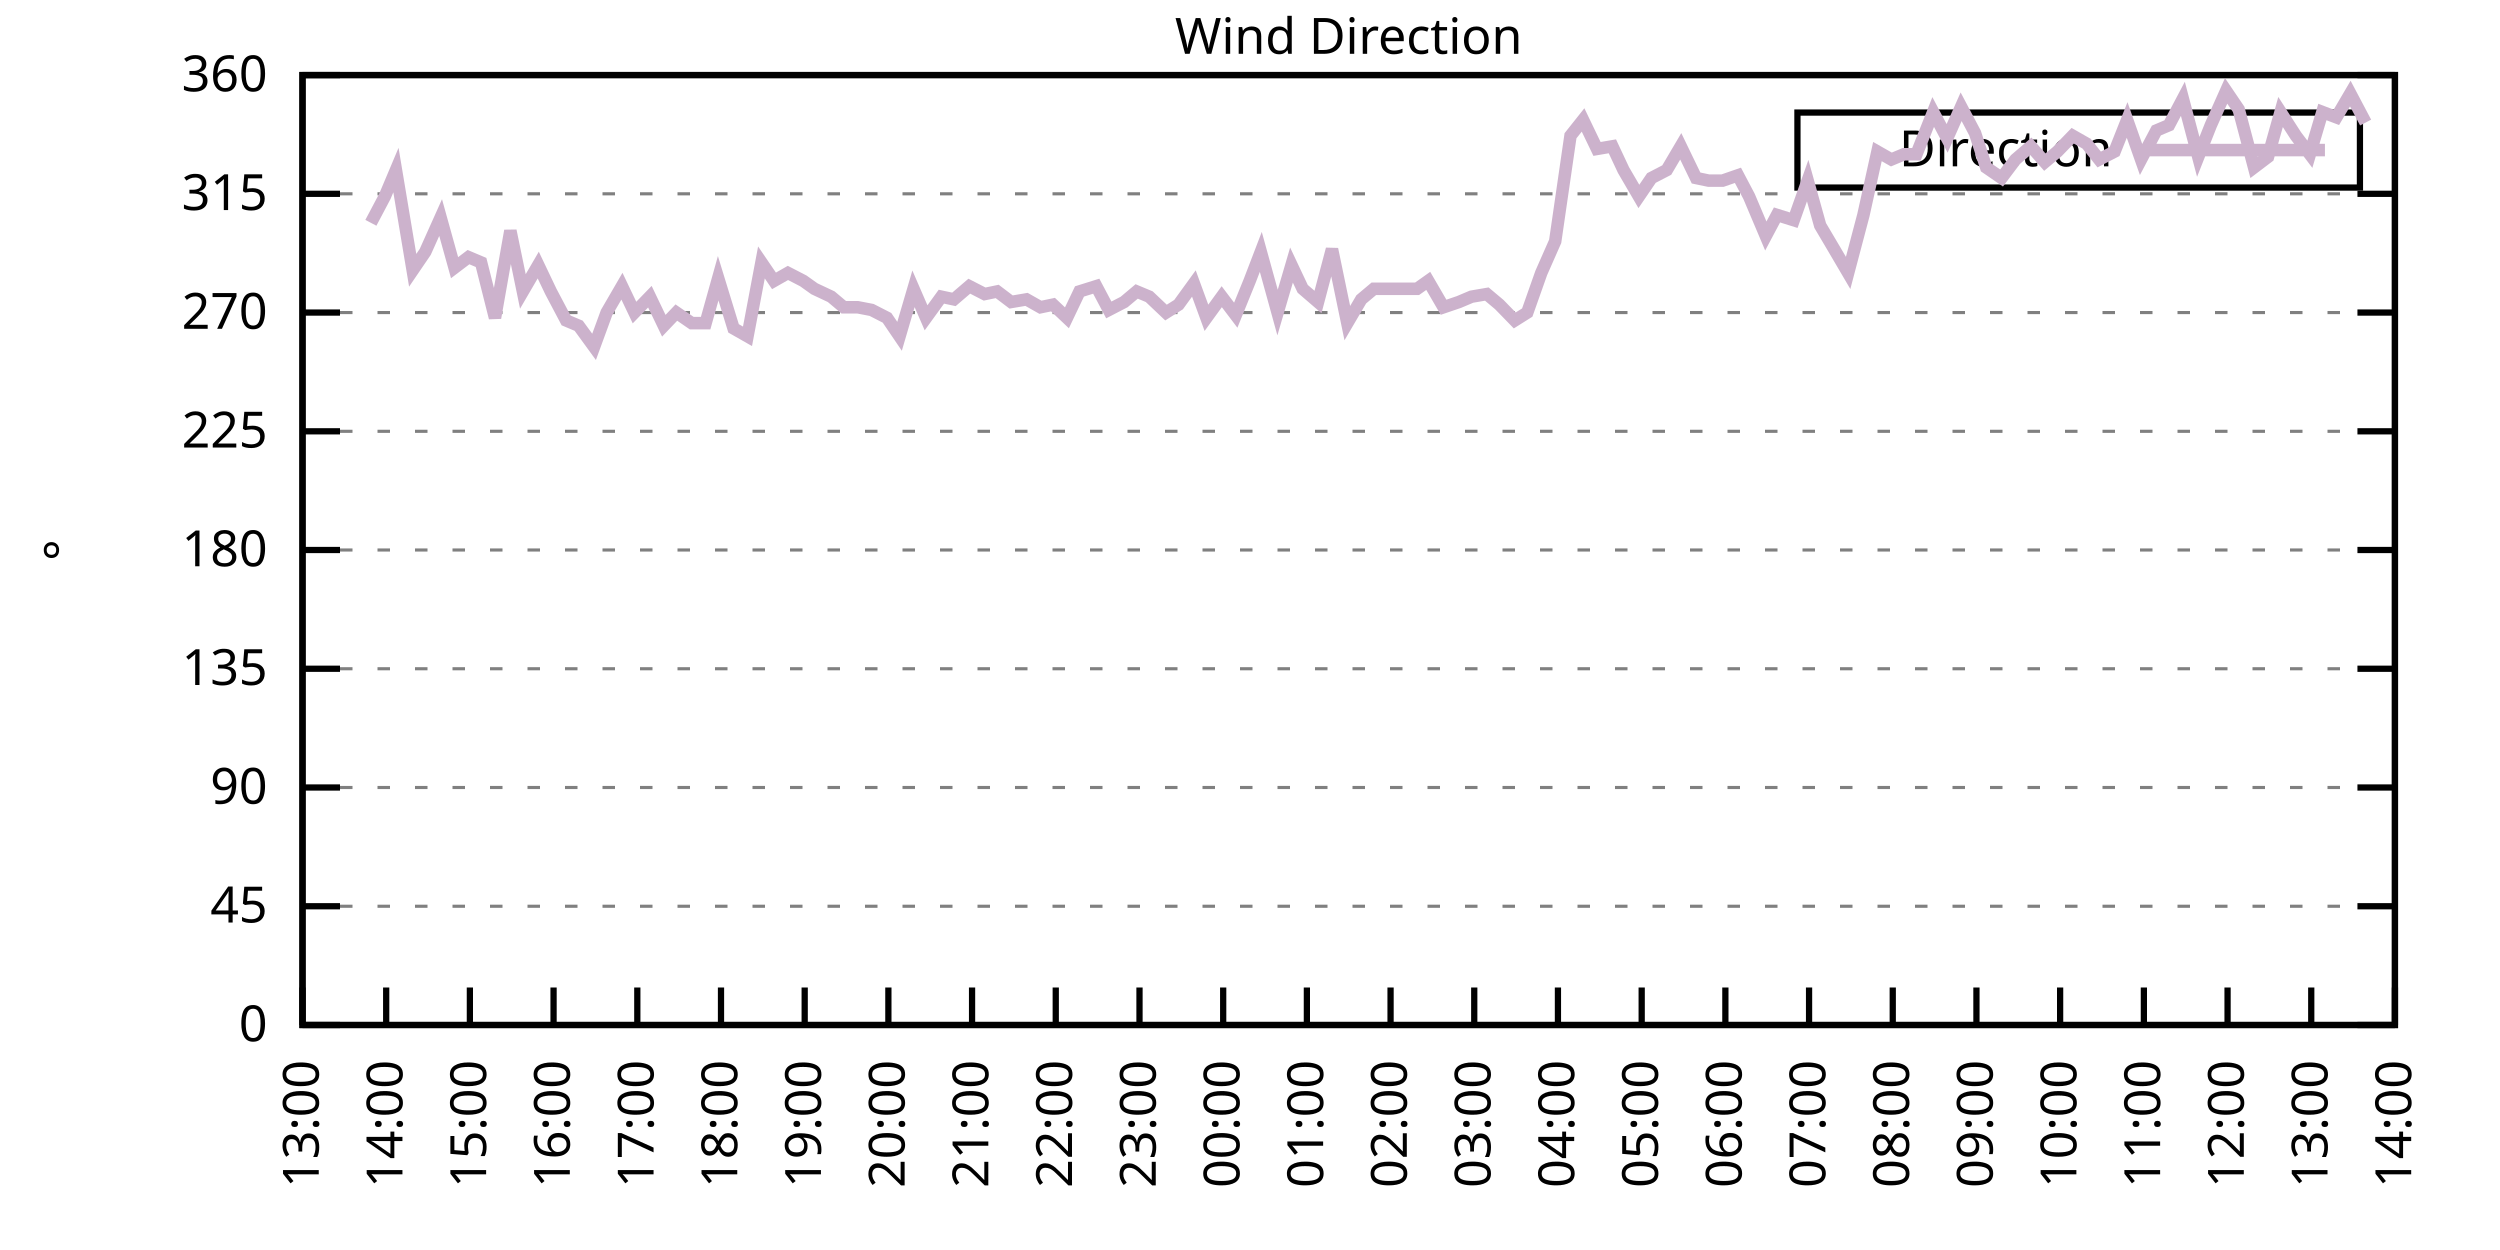
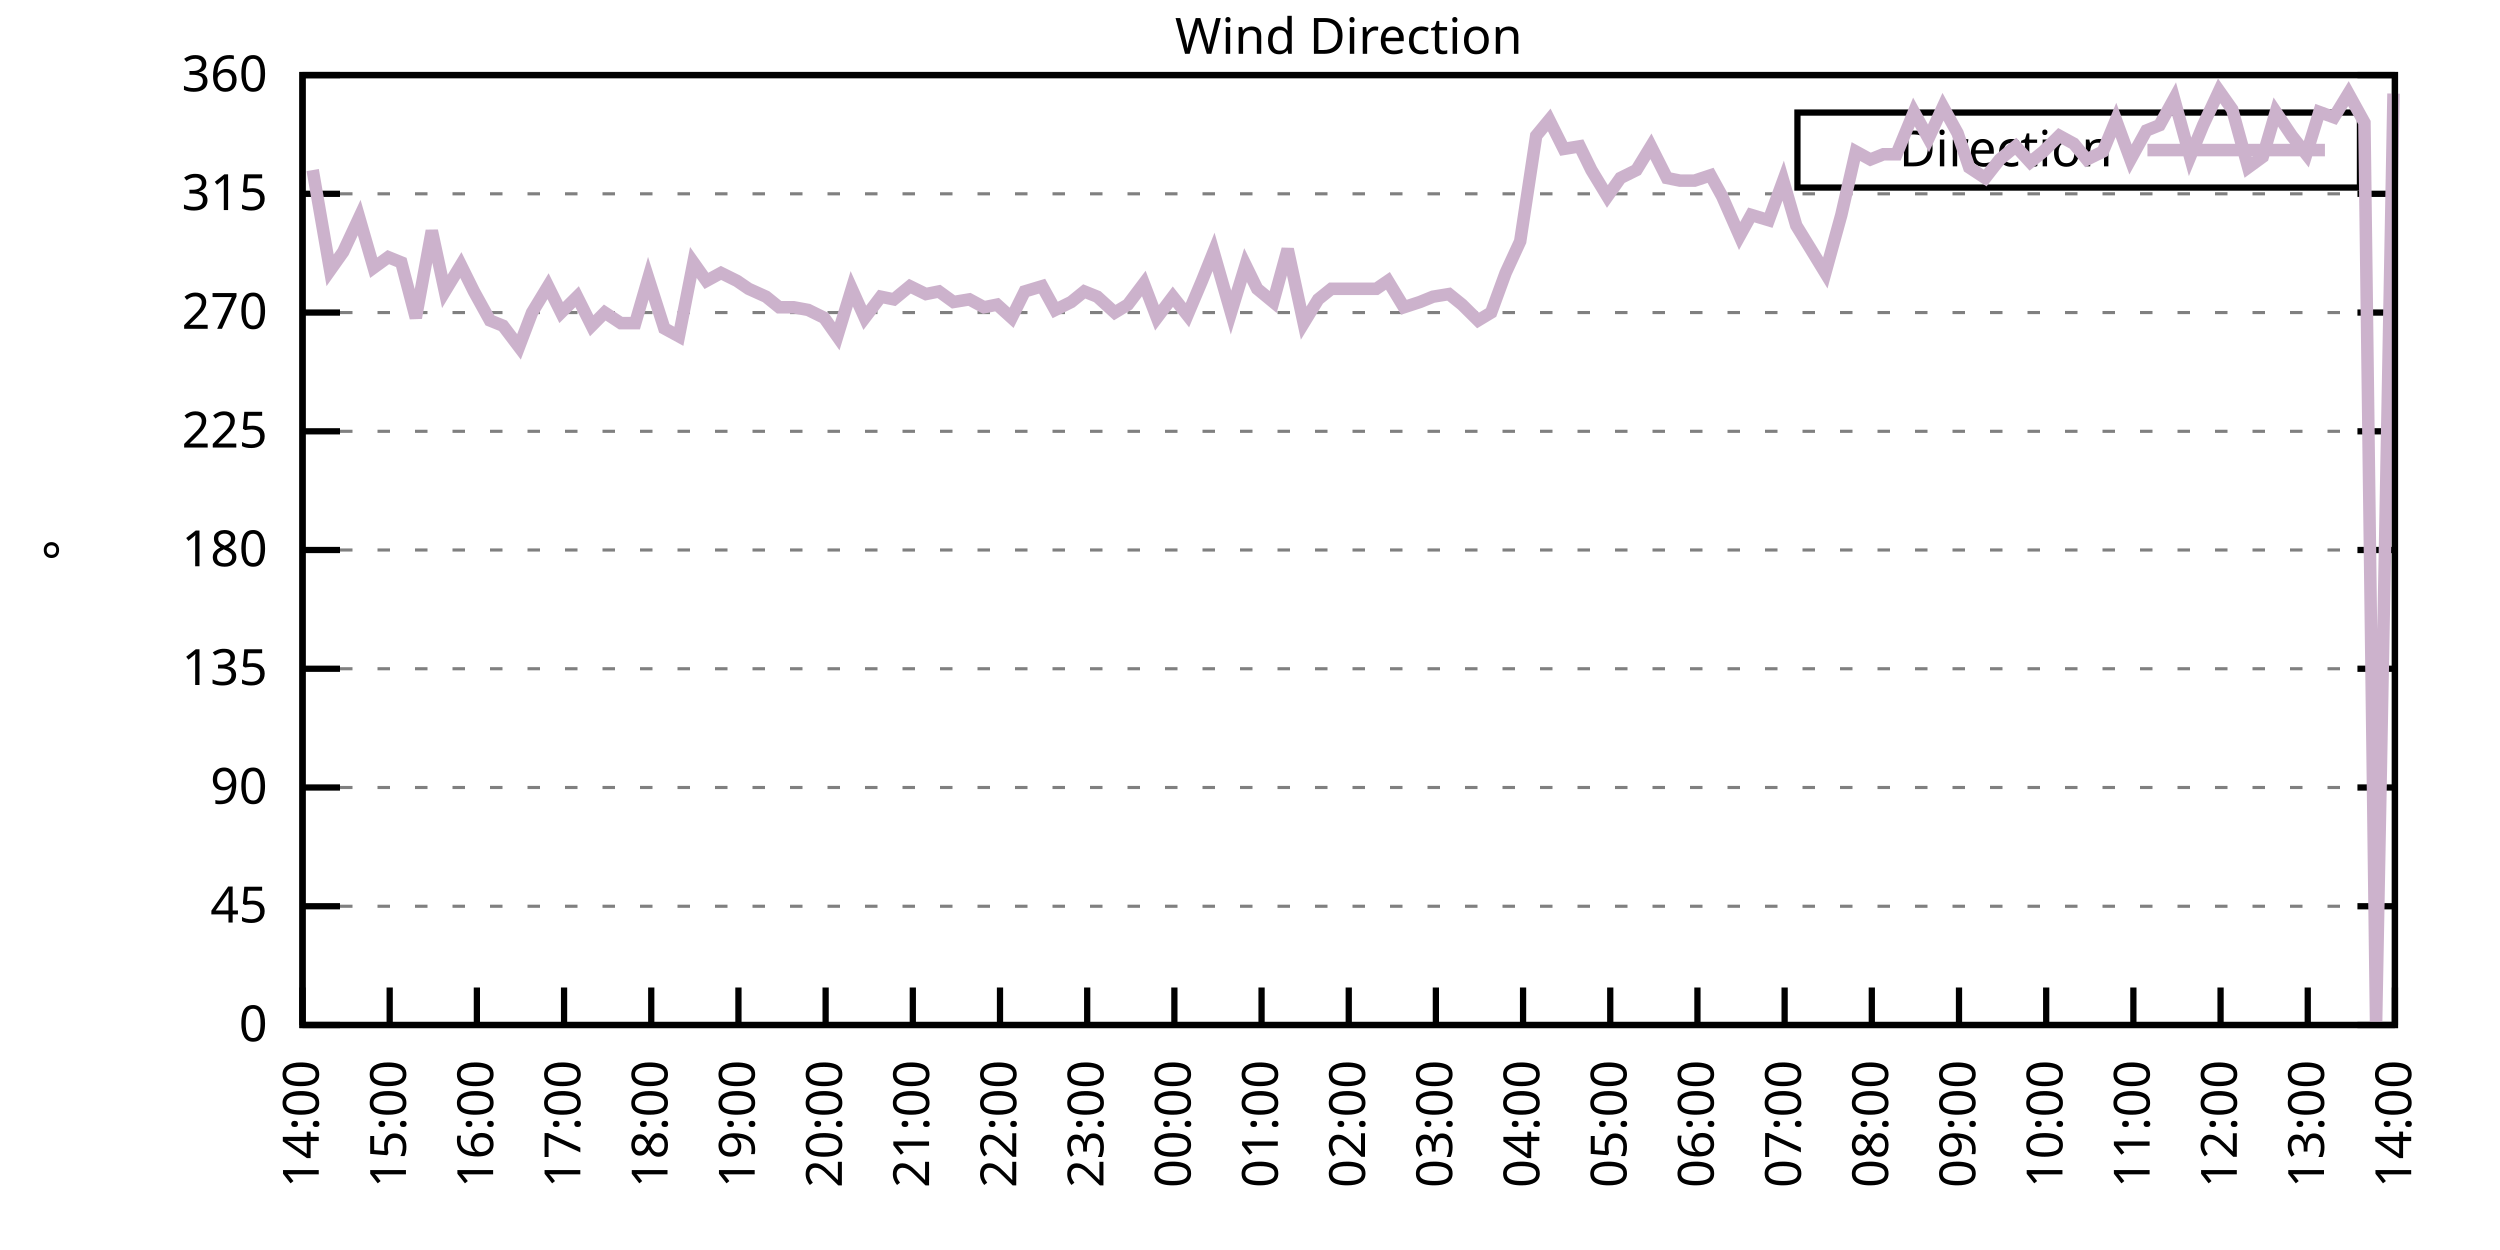
<svg xmlns="http://www.w3.org/2000/svg" xmlns:xlink="http://www.w3.org/1999/xlink" width="400" height="200" viewBox="0 0 400 200">
  <g id="gnuplot_canvas">
    <rect x="0" y="0" width="400" height="200" fill="none" />
    <defs>
      <circle id="gpDot" r="0.5" stroke-width="0.5" stroke="currentColor" />
      <path id="gpPt0" stroke-width="0.333" stroke="currentColor" d="M-1,0 h2 M0,-1 v2" />
      <path id="gpPt1" stroke-width="0.333" stroke="currentColor" d="M-1,-1 L1,1 M1,-1 L-1,1" />
      <path id="gpPt2" stroke-width="0.333" stroke="currentColor" d="M-1,0 L1,0 M0,-1 L0,1 M-1,-1 L1,1 M-1,1 L1,-1" />
      <rect id="gpPt3" stroke-width="0.333" stroke="currentColor" x="-1" y="-1" width="2" height="2" />
      <rect id="gpPt4" stroke-width="0.333" stroke="currentColor" fill="currentColor" x="-1" y="-1" width="2" height="2" />
      <circle id="gpPt5" stroke-width="0.333" stroke="currentColor" cx="0" cy="0" r="1" />
      <use xlink:href="#gpPt5" id="gpPt6" fill="currentColor" stroke="none" />
      <path id="gpPt7" stroke-width="0.333" stroke="currentColor" d="M0,-1.33 L-1.33,0.67 L1.33,0.67 z" />
      <use xlink:href="#gpPt7" id="gpPt8" fill="currentColor" stroke="none" />
      <use xlink:href="#gpPt7" id="gpPt9" stroke="currentColor" transform="rotate(180)" />
      <use xlink:href="#gpPt9" id="gpPt10" fill="currentColor" stroke="none" />
      <use xlink:href="#gpPt3" id="gpPt11" stroke="currentColor" transform="rotate(45)" />
      <use xlink:href="#gpPt11" id="gpPt12" fill="currentColor" stroke="none" />
      <path id="gpPt13" stroke-width="0.333" stroke="currentColor" d="M0,1.330 L1.265,0.411 L0.782,-1.067 L-0.782,-1.076 L-1.265,0.411 z" />
      <use xlink:href="#gpPt13" id="gpPt14" fill="currentColor" stroke="none" />
      <filter id="textbox" filterUnits="objectBoundingBox" x="0" y="0" height="1" width="1">
        <feFlood flood-color="white" flood-opacity="1" result="bgnd" />
        <feComposite in="SourceGraphic" in2="bgnd" operator="atop" />
      </filter>
      <filter id="greybox" filterUnits="objectBoundingBox" x="0" y="0" height="1" width="1">
        <feFlood flood-color="lightgrey" flood-opacity="1" result="grey" />
        <feComposite in="SourceGraphic" in2="grey" operator="atop" />
      </filter>
    </defs>
    <g fill="none" color="white" stroke="currentColor" stroke-width="1.00" stroke-linecap="butt" stroke-linejoin="miter">
</g>
    <g fill="none" color="black" stroke="currentColor" stroke-width="1.00" stroke-linecap="butt" stroke-linejoin="miter">
      <g stroke="none" shape-rendering="crispEdges">
        <polygon fill="rgb(255, 255, 255)" points="48.40,164.00 383.18,164.00 383.18,12.02 48.40,12.02 " />
      </g>
    </g>
    <g fill="none" color="black" stroke="currentColor" stroke-width="1.00" stroke-linecap="butt" stroke-linejoin="miter">
</g>
    <g fill="none" color="black" stroke="black" stroke-width="0.50" stroke-linecap="butt" stroke-linejoin="miter">
</g>
    <g fill="none" color="gray" stroke="currentColor" stroke-width="0.50" stroke-linecap="butt" stroke-linejoin="miter">
      <path stroke="gray" stroke-dasharray="2,4" class="gridline" d="M48.40,164.00 L383.19,164.00  " />
    </g>
    <g fill="none" color="gray" stroke="gray" stroke-width="1.00" stroke-linecap="butt" stroke-linejoin="miter">
</g>
    <g fill="none" color="black" stroke="currentColor" stroke-width="1.00" stroke-linecap="butt" stroke-linejoin="miter">
      <path stroke="black" d="M48.40,164.00 L54.40,164.00 M383.19,164.00 L377.19,164.00  " />
      <g transform="translate(42.80,166.60)" stroke="none" fill="black" font-family="Sans" font-size="8.00" text-anchor="end">
        <text>
          <tspan font-family="Sans"> 0</tspan>
        </text>
      </g>
    </g>
    <g fill="none" color="black" stroke="currentColor" stroke-width="1.00" stroke-linecap="butt" stroke-linejoin="miter">
</g>
    <g fill="none" color="black" stroke="black" stroke-width="0.50" stroke-linecap="butt" stroke-linejoin="miter">
</g>
    <g fill="none" color="gray" stroke="currentColor" stroke-width="0.50" stroke-linecap="butt" stroke-linejoin="miter">
      <path stroke="gray" stroke-dasharray="2,4" class="gridline" d="M48.40,145.00 L383.19,145.00  " />
    </g>
    <g fill="none" color="gray" stroke="gray" stroke-width="1.00" stroke-linecap="butt" stroke-linejoin="miter">
</g>
    <g fill="none" color="black" stroke="currentColor" stroke-width="1.00" stroke-linecap="butt" stroke-linejoin="miter">
      <path stroke="black" d="M48.40,145.00 L54.40,145.00 M383.19,145.00 L377.19,145.00  " />
      <g transform="translate(42.80,147.60)" stroke="none" fill="black" font-family="Sans" font-size="8.00" text-anchor="end">
        <text>
          <tspan font-family="Sans"> 45</tspan>
        </text>
      </g>
    </g>
    <g fill="none" color="black" stroke="currentColor" stroke-width="1.00" stroke-linecap="butt" stroke-linejoin="miter">
</g>
    <g fill="none" color="black" stroke="black" stroke-width="0.50" stroke-linecap="butt" stroke-linejoin="miter">
</g>
    <g fill="none" color="gray" stroke="currentColor" stroke-width="0.50" stroke-linecap="butt" stroke-linejoin="miter">
      <path stroke="gray" stroke-dasharray="2,4" class="gridline" d="M48.40,126.00 L383.19,126.00  " />
    </g>
    <g fill="none" color="gray" stroke="gray" stroke-width="1.00" stroke-linecap="butt" stroke-linejoin="miter">
</g>
    <g fill="none" color="black" stroke="currentColor" stroke-width="1.00" stroke-linecap="butt" stroke-linejoin="miter">
      <path stroke="black" d="M48.40,126.00 L54.40,126.00 M383.19,126.00 L377.19,126.00  " />
      <g transform="translate(42.80,128.60)" stroke="none" fill="black" font-family="Sans" font-size="8.00" text-anchor="end">
        <text>
          <tspan font-family="Sans"> 90</tspan>
        </text>
      </g>
    </g>
    <g fill="none" color="black" stroke="currentColor" stroke-width="1.00" stroke-linecap="butt" stroke-linejoin="miter">
</g>
    <g fill="none" color="black" stroke="black" stroke-width="0.50" stroke-linecap="butt" stroke-linejoin="miter">
</g>
    <g fill="none" color="gray" stroke="currentColor" stroke-width="0.50" stroke-linecap="butt" stroke-linejoin="miter">
      <path stroke="gray" stroke-dasharray="2,4" class="gridline" d="M48.40,107.00 L383.19,107.00  " />
    </g>
    <g fill="none" color="gray" stroke="gray" stroke-width="1.00" stroke-linecap="butt" stroke-linejoin="miter">
</g>
    <g fill="none" color="black" stroke="currentColor" stroke-width="1.00" stroke-linecap="butt" stroke-linejoin="miter">
      <path stroke="black" d="M48.40,107.00 L54.40,107.00 M383.19,107.00 L377.19,107.00  " />
      <g transform="translate(42.80,109.60)" stroke="none" fill="black" font-family="Sans" font-size="8.00" text-anchor="end">
        <text>
          <tspan font-family="Sans"> 135</tspan>
        </text>
      </g>
    </g>
    <g fill="none" color="black" stroke="currentColor" stroke-width="1.00" stroke-linecap="butt" stroke-linejoin="miter">
</g>
    <g fill="none" color="black" stroke="black" stroke-width="0.50" stroke-linecap="butt" stroke-linejoin="miter">
</g>
    <g fill="none" color="gray" stroke="currentColor" stroke-width="0.50" stroke-linecap="butt" stroke-linejoin="miter">
      <path stroke="gray" stroke-dasharray="2,4" class="gridline" d="M48.40,88.00 L383.19,88.00  " />
    </g>
    <g fill="none" color="gray" stroke="gray" stroke-width="1.00" stroke-linecap="butt" stroke-linejoin="miter">
</g>
    <g fill="none" color="black" stroke="currentColor" stroke-width="1.00" stroke-linecap="butt" stroke-linejoin="miter">
      <path stroke="black" d="M48.40,88.00 L54.40,88.00 M383.19,88.00 L377.19,88.00  " />
      <g transform="translate(42.80,90.60)" stroke="none" fill="black" font-family="Sans" font-size="8.00" text-anchor="end">
        <text>
          <tspan font-family="Sans"> 180</tspan>
        </text>
      </g>
    </g>
    <g fill="none" color="black" stroke="currentColor" stroke-width="1.00" stroke-linecap="butt" stroke-linejoin="miter">
</g>
    <g fill="none" color="black" stroke="black" stroke-width="0.50" stroke-linecap="butt" stroke-linejoin="miter">
</g>
    <g fill="none" color="gray" stroke="currentColor" stroke-width="0.50" stroke-linecap="butt" stroke-linejoin="miter">
      <path stroke="gray" stroke-dasharray="2,4" class="gridline" d="M48.40,69.01 L383.19,69.01  " />
    </g>
    <g fill="none" color="gray" stroke="gray" stroke-width="1.00" stroke-linecap="butt" stroke-linejoin="miter">
</g>
    <g fill="none" color="black" stroke="currentColor" stroke-width="1.00" stroke-linecap="butt" stroke-linejoin="miter">
      <path stroke="black" d="M48.40,69.01 L54.40,69.01 M383.19,69.01 L377.19,69.01  " />
      <g transform="translate(42.80,71.61)" stroke="none" fill="black" font-family="Sans" font-size="8.00" text-anchor="end">
        <text>
          <tspan font-family="Sans"> 225</tspan>
        </text>
      </g>
    </g>
    <g fill="none" color="black" stroke="currentColor" stroke-width="1.00" stroke-linecap="butt" stroke-linejoin="miter">
</g>
    <g fill="none" color="black" stroke="black" stroke-width="0.50" stroke-linecap="butt" stroke-linejoin="miter">
</g>
    <g fill="none" color="gray" stroke="currentColor" stroke-width="0.50" stroke-linecap="butt" stroke-linejoin="miter">
      <path stroke="gray" stroke-dasharray="2,4" class="gridline" d="M48.40,50.01 L383.19,50.01  " />
    </g>
    <g fill="none" color="gray" stroke="gray" stroke-width="1.00" stroke-linecap="butt" stroke-linejoin="miter">
</g>
    <g fill="none" color="black" stroke="currentColor" stroke-width="1.00" stroke-linecap="butt" stroke-linejoin="miter">
      <path stroke="black" d="M48.40,50.01 L54.40,50.01 M383.19,50.01 L377.19,50.01  " />
      <g transform="translate(42.80,52.61)" stroke="none" fill="black" font-family="Sans" font-size="8.00" text-anchor="end">
        <text>
          <tspan font-family="Sans"> 270</tspan>
        </text>
      </g>
    </g>
    <g fill="none" color="black" stroke="currentColor" stroke-width="1.00" stroke-linecap="butt" stroke-linejoin="miter">
</g>
    <g fill="none" color="black" stroke="black" stroke-width="0.50" stroke-linecap="butt" stroke-linejoin="miter">
</g>
    <g fill="none" color="gray" stroke="currentColor" stroke-width="0.50" stroke-linecap="butt" stroke-linejoin="miter">
      <path stroke="gray" stroke-dasharray="2,4" class="gridline" d="M48.40,31.01 L383.19,31.01  " />
    </g>
    <g fill="none" color="gray" stroke="gray" stroke-width="1.00" stroke-linecap="butt" stroke-linejoin="miter">
</g>
    <g fill="none" color="black" stroke="currentColor" stroke-width="1.00" stroke-linecap="butt" stroke-linejoin="miter">
      <path stroke="black" d="M48.40,31.01 L54.40,31.01 M383.19,31.01 L377.19,31.01  " />
      <g transform="translate(42.80,33.61)" stroke="none" fill="black" font-family="Sans" font-size="8.00" text-anchor="end">
        <text>
          <tspan font-family="Sans"> 315</tspan>
        </text>
      </g>
    </g>
    <g fill="none" color="black" stroke="currentColor" stroke-width="1.00" stroke-linecap="butt" stroke-linejoin="miter">
</g>
    <g fill="none" color="black" stroke="black" stroke-width="0.50" stroke-linecap="butt" stroke-linejoin="miter">
</g>
    <g fill="none" color="gray" stroke="currentColor" stroke-width="0.50" stroke-linecap="butt" stroke-linejoin="miter">
      <path stroke="gray" stroke-dasharray="2,4" class="gridline" d="M48.40,12.01 L383.19,12.01  " />
    </g>
    <g fill="none" color="gray" stroke="gray" stroke-width="1.00" stroke-linecap="butt" stroke-linejoin="miter">
</g>
    <g fill="none" color="black" stroke="currentColor" stroke-width="1.00" stroke-linecap="butt" stroke-linejoin="miter">
      <path stroke="black" d="M48.40,12.01 L54.40,12.01 M383.19,12.01 L377.19,12.01  " />
      <g transform="translate(42.80,14.61)" stroke="none" fill="black" font-family="Sans" font-size="8.00" text-anchor="end">
        <text>
          <tspan font-family="Sans"> 360</tspan>
        </text>
      </g>
    </g>
    <g fill="none" color="black" stroke="currentColor" stroke-width="1.00" stroke-linecap="butt" stroke-linejoin="miter">
      <path stroke="black" d="M48.40,164.00 L48.40,158.00  " />
      <g transform="translate(51.00,169.60) rotate(270.00)" stroke="none" fill="black" font-family="Sans" font-size="8.00" text-anchor="end">
        <text>
-           <tspan font-family="Sans">13:00</tspan>
-         </text>
-       </g>
-     </g>
-     <g fill="none" color="black" stroke="currentColor" stroke-width="1.00" stroke-linecap="butt" stroke-linejoin="miter">
-       <path stroke="black" d="M61.79,164.00 L61.79,158.00  " />
-       <g transform="translate(64.39,169.60) rotate(270.00)" stroke="none" fill="black" font-family="Sans" font-size="8.00" text-anchor="end">
-         <text>
          <tspan font-family="Sans">14:00</tspan>
        </text>
      </g>
    </g>
    <g fill="none" color="black" stroke="currentColor" stroke-width="1.00" stroke-linecap="butt" stroke-linejoin="miter">
-       <path stroke="black" d="M75.18,164.00 L75.18,158.00  " />
-       <g transform="translate(77.78,169.60) rotate(270.00)" stroke="none" fill="black" font-family="Sans" font-size="8.00" text-anchor="end">
+       <path stroke="black" d="M62.35,164.00 L62.35,158.00  " />
+       <g transform="translate(64.95,169.60) rotate(270.00)" stroke="none" fill="black" font-family="Sans" font-size="8.00" text-anchor="end">
        <text>
          <tspan font-family="Sans">15:00</tspan>
        </text>
      </g>
    </g>
    <g fill="none" color="black" stroke="currentColor" stroke-width="1.00" stroke-linecap="butt" stroke-linejoin="miter">
-       <path stroke="black" d="M88.57,164.00 L88.57,158.00  " />
-       <g transform="translate(91.17,169.60) rotate(270.00)" stroke="none" fill="black" font-family="Sans" font-size="8.00" text-anchor="end">
+       <path stroke="black" d="M76.30,164.00 L76.30,158.00  " />
+       <g transform="translate(78.90,169.60) rotate(270.00)" stroke="none" fill="black" font-family="Sans" font-size="8.00" text-anchor="end">
        <text>
          <tspan font-family="Sans">16:00</tspan>
        </text>
      </g>
    </g>
    <g fill="none" color="black" stroke="currentColor" stroke-width="1.00" stroke-linecap="butt" stroke-linejoin="miter">
-       <path stroke="black" d="M101.97,164.00 L101.97,158.00  " />
-       <g transform="translate(104.57,169.60) rotate(270.00)" stroke="none" fill="black" font-family="Sans" font-size="8.00" text-anchor="end">
+       <path stroke="black" d="M90.25,164.00 L90.25,158.00  " />
+       <g transform="translate(92.85,169.60) rotate(270.00)" stroke="none" fill="black" font-family="Sans" font-size="8.00" text-anchor="end">
        <text>
          <tspan font-family="Sans">17:00</tspan>
        </text>
      </g>
    </g>
    <g fill="none" color="black" stroke="currentColor" stroke-width="1.00" stroke-linecap="butt" stroke-linejoin="miter">
-       <path stroke="black" d="M115.36,164.00 L115.36,158.00  " />
-       <g transform="translate(117.96,169.60) rotate(270.00)" stroke="none" fill="black" font-family="Sans" font-size="8.00" text-anchor="end">
+       <path stroke="black" d="M104.20,164.00 L104.20,158.00  " />
+       <g transform="translate(106.80,169.60) rotate(270.00)" stroke="none" fill="black" font-family="Sans" font-size="8.00" text-anchor="end">
        <text>
          <tspan font-family="Sans">18:00</tspan>
        </text>
      </g>
    </g>
    <g fill="none" color="black" stroke="currentColor" stroke-width="1.00" stroke-linecap="butt" stroke-linejoin="miter">
-       <path stroke="black" d="M128.75,164.00 L128.75,158.00  " />
-       <g transform="translate(131.35,169.60) rotate(270.00)" stroke="none" fill="black" font-family="Sans" font-size="8.00" text-anchor="end">
+       <path stroke="black" d="M118.15,164.00 L118.15,158.00  " />
+       <g transform="translate(120.75,169.60) rotate(270.00)" stroke="none" fill="black" font-family="Sans" font-size="8.00" text-anchor="end">
        <text>
          <tspan font-family="Sans">19:00</tspan>
        </text>
      </g>
    </g>
    <g fill="none" color="black" stroke="currentColor" stroke-width="1.00" stroke-linecap="butt" stroke-linejoin="miter">
-       <path stroke="black" d="M142.14,164.00 L142.14,158.00  " />
-       <g transform="translate(144.74,169.60) rotate(270.00)" stroke="none" fill="black" font-family="Sans" font-size="8.00" text-anchor="end">
+       <path stroke="black" d="M132.10,164.00 L132.10,158.00  " />
+       <g transform="translate(134.70,169.60) rotate(270.00)" stroke="none" fill="black" font-family="Sans" font-size="8.00" text-anchor="end">
        <text>
          <tspan font-family="Sans">20:00</tspan>
        </text>
      </g>
    </g>
    <g fill="none" color="black" stroke="currentColor" stroke-width="1.00" stroke-linecap="butt" stroke-linejoin="miter">
-       <path stroke="black" d="M155.53,164.00 L155.53,158.00  " />
-       <g transform="translate(158.13,169.60) rotate(270.00)" stroke="none" fill="black" font-family="Sans" font-size="8.00" text-anchor="end">
+       <path stroke="black" d="M146.05,164.00 L146.05,158.00  " />
+       <g transform="translate(148.65,169.60) rotate(270.00)" stroke="none" fill="black" font-family="Sans" font-size="8.00" text-anchor="end">
        <text>
          <tspan font-family="Sans">21:00</tspan>
        </text>
      </g>
    </g>
    <g fill="none" color="black" stroke="currentColor" stroke-width="1.00" stroke-linecap="butt" stroke-linejoin="miter">
-       <path stroke="black" d="M168.92,164.00 L168.92,158.00  " />
-       <g transform="translate(171.52,169.60) rotate(270.00)" stroke="none" fill="black" font-family="Sans" font-size="8.00" text-anchor="end">
+       <path stroke="black" d="M160.00,164.00 L160.00,158.00  " />
+       <g transform="translate(162.60,169.60) rotate(270.00)" stroke="none" fill="black" font-family="Sans" font-size="8.00" text-anchor="end">
        <text>
          <tspan font-family="Sans">22:00</tspan>
        </text>
      </g>
    </g>
    <g fill="none" color="black" stroke="currentColor" stroke-width="1.00" stroke-linecap="butt" stroke-linejoin="miter">
-       <path stroke="black" d="M182.32,164.00 L182.32,158.00  " />
-       <g transform="translate(184.92,169.60) rotate(270.00)" stroke="none" fill="black" font-family="Sans" font-size="8.00" text-anchor="end">
+       <path stroke="black" d="M173.95,164.00 L173.95,158.00  " />
+       <g transform="translate(176.55,169.60) rotate(270.00)" stroke="none" fill="black" font-family="Sans" font-size="8.00" text-anchor="end">
        <text>
          <tspan font-family="Sans">23:00</tspan>
        </text>
      </g>
    </g>
    <g fill="none" color="black" stroke="currentColor" stroke-width="1.00" stroke-linecap="butt" stroke-linejoin="miter">
-       <path stroke="black" d="M195.71,164.00 L195.71,158.00  " />
-       <g transform="translate(198.31,169.60) rotate(270.00)" stroke="none" fill="black" font-family="Sans" font-size="8.00" text-anchor="end">
+       <path stroke="black" d="M187.90,164.00 L187.90,158.00  " />
+       <g transform="translate(190.50,169.60) rotate(270.00)" stroke="none" fill="black" font-family="Sans" font-size="8.00" text-anchor="end">
        <text>
          <tspan font-family="Sans">00:00</tspan>
        </text>
      </g>
    </g>
    <g fill="none" color="black" stroke="currentColor" stroke-width="1.00" stroke-linecap="butt" stroke-linejoin="miter">
-       <path stroke="black" d="M209.10,164.00 L209.10,158.00  " />
-       <g transform="translate(211.70,169.60) rotate(270.00)" stroke="none" fill="black" font-family="Sans" font-size="8.00" text-anchor="end">
+       <path stroke="black" d="M201.85,164.00 L201.85,158.00  " />
+       <g transform="translate(204.45,169.60) rotate(270.00)" stroke="none" fill="black" font-family="Sans" font-size="8.00" text-anchor="end">
        <text>
          <tspan font-family="Sans">01:00</tspan>
        </text>
      </g>
    </g>
    <g fill="none" color="black" stroke="currentColor" stroke-width="1.00" stroke-linecap="butt" stroke-linejoin="miter">
-       <path stroke="black" d="M222.49,164.00 L222.49,158.00  " />
-       <g transform="translate(225.09,169.60) rotate(270.00)" stroke="none" fill="black" font-family="Sans" font-size="8.00" text-anchor="end">
+       <path stroke="black" d="M215.80,164.00 L215.80,158.00  " />
+       <g transform="translate(218.40,169.60) rotate(270.00)" stroke="none" fill="black" font-family="Sans" font-size="8.00" text-anchor="end">
        <text>
          <tspan font-family="Sans">02:00</tspan>
        </text>
      </g>
    </g>
    <g fill="none" color="black" stroke="currentColor" stroke-width="1.00" stroke-linecap="butt" stroke-linejoin="miter">
-       <path stroke="black" d="M235.88,164.00 L235.88,158.00  " />
-       <g transform="translate(238.48,169.60) rotate(270.00)" stroke="none" fill="black" font-family="Sans" font-size="8.00" text-anchor="end">
+       <path stroke="black" d="M229.74,164.00 L229.74,158.00  " />
+       <g transform="translate(232.34,169.60) rotate(270.00)" stroke="none" fill="black" font-family="Sans" font-size="8.00" text-anchor="end">
        <text>
          <tspan font-family="Sans">03:00</tspan>
        </text>
      </g>
    </g>
    <g fill="none" color="black" stroke="currentColor" stroke-width="1.00" stroke-linecap="butt" stroke-linejoin="miter">
-       <path stroke="black" d="M249.27,164.00 L249.27,158.00  " />
-       <g transform="translate(251.87,169.60) rotate(270.00)" stroke="none" fill="black" font-family="Sans" font-size="8.00" text-anchor="end">
+       <path stroke="black" d="M243.69,164.00 L243.69,158.00  " />
+       <g transform="translate(246.29,169.60) rotate(270.00)" stroke="none" fill="black" font-family="Sans" font-size="8.00" text-anchor="end">
        <text>
          <tspan font-family="Sans">04:00</tspan>
        </text>
      </g>
    </g>
    <g fill="none" color="black" stroke="currentColor" stroke-width="1.00" stroke-linecap="butt" stroke-linejoin="miter">
-       <path stroke="black" d="M262.67,164.00 L262.67,158.00  " />
-       <g transform="translate(265.27,169.60) rotate(270.00)" stroke="none" fill="black" font-family="Sans" font-size="8.00" text-anchor="end">
+       <path stroke="black" d="M257.64,164.00 L257.64,158.00  " />
+       <g transform="translate(260.24,169.60) rotate(270.00)" stroke="none" fill="black" font-family="Sans" font-size="8.00" text-anchor="end">
        <text>
          <tspan font-family="Sans">05:00</tspan>
        </text>
      </g>
    </g>
    <g fill="none" color="black" stroke="currentColor" stroke-width="1.00" stroke-linecap="butt" stroke-linejoin="miter">
-       <path stroke="black" d="M276.06,164.00 L276.06,158.00  " />
-       <g transform="translate(278.66,169.60) rotate(270.00)" stroke="none" fill="black" font-family="Sans" font-size="8.00" text-anchor="end">
+       <path stroke="black" d="M271.59,164.00 L271.59,158.00  " />
+       <g transform="translate(274.19,169.60) rotate(270.00)" stroke="none" fill="black" font-family="Sans" font-size="8.00" text-anchor="end">
        <text>
          <tspan font-family="Sans">06:00</tspan>
        </text>
      </g>
    </g>
    <g fill="none" color="black" stroke="currentColor" stroke-width="1.00" stroke-linecap="butt" stroke-linejoin="miter">
-       <path stroke="black" d="M289.45,164.00 L289.45,158.00  " />
-       <g transform="translate(292.05,169.60) rotate(270.00)" stroke="none" fill="black" font-family="Sans" font-size="8.00" text-anchor="end">
+       <path stroke="black" d="M285.54,164.00 L285.54,158.00  " />
+       <g transform="translate(288.14,169.60) rotate(270.00)" stroke="none" fill="black" font-family="Sans" font-size="8.00" text-anchor="end">
        <text>
          <tspan font-family="Sans">07:00</tspan>
        </text>
      </g>
    </g>
    <g fill="none" color="black" stroke="currentColor" stroke-width="1.00" stroke-linecap="butt" stroke-linejoin="miter">
-       <path stroke="black" d="M302.84,164.00 L302.84,158.00  " />
-       <g transform="translate(305.44,169.60) rotate(270.00)" stroke="none" fill="black" font-family="Sans" font-size="8.00" text-anchor="end">
+       <path stroke="black" d="M299.49,164.00 L299.49,158.00  " />
+       <g transform="translate(302.09,169.60) rotate(270.00)" stroke="none" fill="black" font-family="Sans" font-size="8.00" text-anchor="end">
        <text>
          <tspan font-family="Sans">08:00</tspan>
        </text>
      </g>
    </g>
    <g fill="none" color="black" stroke="currentColor" stroke-width="1.00" stroke-linecap="butt" stroke-linejoin="miter">
-       <path stroke="black" d="M316.23,164.00 L316.23,158.00  " />
-       <g transform="translate(318.83,169.60) rotate(270.00)" stroke="none" fill="black" font-family="Sans" font-size="8.00" text-anchor="end">
+       <path stroke="black" d="M313.44,164.00 L313.44,158.00  " />
+       <g transform="translate(316.04,169.60) rotate(270.00)" stroke="none" fill="black" font-family="Sans" font-size="8.00" text-anchor="end">
        <text>
          <tspan font-family="Sans">09:00</tspan>
        </text>
      </g>
    </g>
    <g fill="none" color="black" stroke="currentColor" stroke-width="1.00" stroke-linecap="butt" stroke-linejoin="miter">
-       <path stroke="black" d="M329.62,164.00 L329.62,158.00  " />
-       <g transform="translate(332.22,169.60) rotate(270.00)" stroke="none" fill="black" font-family="Sans" font-size="8.00" text-anchor="end">
+       <path stroke="black" d="M327.39,164.00 L327.39,158.00  " />
+       <g transform="translate(329.99,169.60) rotate(270.00)" stroke="none" fill="black" font-family="Sans" font-size="8.00" text-anchor="end">
        <text>
          <tspan font-family="Sans">10:00</tspan>
        </text>
      </g>
    </g>
    <g fill="none" color="black" stroke="currentColor" stroke-width="1.00" stroke-linecap="butt" stroke-linejoin="miter">
-       <path stroke="black" d="M343.02,164.00 L343.02,158.00  " />
-       <g transform="translate(345.62,169.60) rotate(270.00)" stroke="none" fill="black" font-family="Sans" font-size="8.00" text-anchor="end">
+       <path stroke="black" d="M341.34,164.00 L341.34,158.00  " />
+       <g transform="translate(343.94,169.60) rotate(270.00)" stroke="none" fill="black" font-family="Sans" font-size="8.00" text-anchor="end">
        <text>
          <tspan font-family="Sans">11:00</tspan>
        </text>
      </g>
    </g>
    <g fill="none" color="black" stroke="currentColor" stroke-width="1.00" stroke-linecap="butt" stroke-linejoin="miter">
-       <path stroke="black" d="M356.41,164.00 L356.41,158.00  " />
-       <g transform="translate(359.01,169.60) rotate(270.00)" stroke="none" fill="black" font-family="Sans" font-size="8.00" text-anchor="end">
+       <path stroke="black" d="M355.29,164.00 L355.29,158.00  " />
+       <g transform="translate(357.89,169.60) rotate(270.00)" stroke="none" fill="black" font-family="Sans" font-size="8.00" text-anchor="end">
        <text>
          <tspan font-family="Sans">12:00</tspan>
        </text>
      </g>
    </g>
    <g fill="none" color="black" stroke="currentColor" stroke-width="1.00" stroke-linecap="butt" stroke-linejoin="miter">
-       <path stroke="black" d="M369.80,164.00 L369.80,158.00  " />
-       <g transform="translate(372.40,169.60) rotate(270.00)" stroke="none" fill="black" font-family="Sans" font-size="8.00" text-anchor="end">
+       <path stroke="black" d="M369.24,164.00 L369.24,158.00  " />
+       <g transform="translate(371.84,169.60) rotate(270.00)" stroke="none" fill="black" font-family="Sans" font-size="8.00" text-anchor="end">
        <text>
          <tspan font-family="Sans">13:00</tspan>
        </text>
      </g>
    </g>
    <g fill="none" color="black" stroke="currentColor" stroke-width="1.00" stroke-linecap="butt" stroke-linejoin="miter">
      <path stroke="black" d="M383.19,164.00 L383.19,158.00  " />
      <g transform="translate(385.79,169.60) rotate(270.00)" stroke="none" fill="black" font-family="Sans" font-size="8.00" text-anchor="end">
        <text>
          <tspan font-family="Sans">14:00</tspan>
        </text>
      </g>
    </g>
    <g fill="none" color="black" stroke="currentColor" stroke-width="1.00" stroke-linecap="butt" stroke-linejoin="miter">
</g>
    <g fill="none" color="black" stroke="currentColor" stroke-width="1.00" stroke-linecap="butt" stroke-linejoin="miter">
      <path stroke="black" d="M48.40,12.01 L48.40,164.00 L383.19,164.00 L383.19,12.01 L48.40,12.01 Z  " />
    </g>
    <g fill="none" color="black" stroke="currentColor" stroke-width="1.00" stroke-linecap="butt" stroke-linejoin="miter">
</g>
    <g fill="none" color="black" stroke="currentColor" stroke-width="1.00" stroke-linecap="butt" stroke-linejoin="miter">
      <path stroke="black" d="M287.59,30.01 L287.59,18.01 L377.59,18.01 L377.59,30.01 L287.59,30.01 Z  " />
    </g>
    <g id="Wind_direction_plot_1">
      <g fill="none" color="white" stroke="black" stroke-width="2.00" stroke-linecap="butt" stroke-linejoin="miter">
</g>
      <g fill="none" color="black" stroke="currentColor" stroke-width="2.00" stroke-linecap="butt" stroke-linejoin="miter">
        <g transform="translate(337.99,26.61)" stroke="none" fill="black" font-family="Sans" font-size="8.00" text-anchor="end">
          <text>
            <tspan font-family="Sans">Direction</tspan>
          </text>
        </g>
      </g>
      <g fill="none" color="black" stroke="currentColor" stroke-width="2.00" stroke-linecap="butt" stroke-linejoin="miter">
-         <path stroke="rgb(204, 178, 204)" d="M343.59,24.01 L371.99,24.01 M59.34,35.65 L61.57,31.43 L63.35,27.21 L66.03,43.25 L68.04,40.30 L70.50,34.81   L72.73,42.83 L74.96,41.14 L76.97,41.99 L79.20,50.85 L81.66,36.92 L83.66,46.63 L86.12,42.41 L88.13,46.63   L90.58,51.27 L92.59,52.12 L95.05,55.50 L97.06,50.01 L99.51,45.79 L101.52,50.01 L103.98,47.47 L106.21,52.12   L108.22,50.01 L110.67,51.70 L112.90,51.70 L114.91,44.52 L117.37,52.54 L119.60,53.81 L121.83,41.99 L123.84,44.94   L126.07,43.67 L128.53,44.94 L130.31,46.21 L132.99,47.47 L135.00,49.16 L137.23,49.16 L139.46,49.59 L141.92,50.85   L143.93,53.81 L146.16,46.21 L148.17,50.85 L150.62,47.47 L152.63,47.90 L155.09,45.79 L157.54,47.05 L159.55,46.63   L161.78,48.32 L164.24,47.90 L166.47,49.16 L168.48,48.74 L170.71,50.85 L172.72,46.63 L175.40,45.79 L177.41,49.59   L179.86,48.32 L181.87,46.63 L183.88,47.47 L186.56,50.01 L188.57,48.74 L191.02,45.36 L193.03,50.85 L195.48,47.47   L197.72,50.43 L199.95,44.94 L201.73,40.30 L204.41,50.01 L206.64,42.41 L208.43,46.21 L210.88,48.32 L213.12,39.87   L215.57,51.70 L217.80,47.90 L219.81,46.21 L222.04,46.21 L224.28,46.21 L226.73,46.21 L228.52,44.94 L230.97,49.16   L233.43,48.32 L235.44,47.47 L237.89,47.05 L239.90,48.74 L242.36,51.27 L244.36,50.01 L246.60,43.67 L248.83,38.61   L251.28,21.72 L253.29,19.19 L255.52,23.83 L257.98,23.41 L259.76,27.21 L262.22,31.43 L264.23,28.48 L266.68,27.21   L268.92,23.41 L271.37,28.48 L273.38,28.90 L275.61,28.90 L278.07,28.05 L279.85,31.43 L282.53,37.76 L284.32,34.39   L286.99,35.23 L289.23,28.90 L291.23,36.08 L293.47,39.87 L295.70,43.67 L298.15,34.39 L300.39,24.25 L302.62,25.52   L304.63,24.68 L306.63,24.68 L309.31,17.92 L311.54,22.14 L313.78,17.08 L316.01,21.30 L317.79,26.79 L320.25,28.48   L322.48,25.52 L324.94,23.41 L327.17,25.94 L329.18,24.25 L331.63,21.72 L333.86,22.99 L335.87,25.52 L338.33,24.25   L340.34,19.19 L342.57,25.52 L345.02,20.88 L347.03,20.03 L349.26,15.81 L351.72,25.10 L353.73,20.03 L356.18,14.54   L358.19,17.50 L360.65,26.79 L362.88,25.10 L364.89,17.92 L367.34,21.72 L369.58,24.68 L371.58,17.92 L373.82,18.77   L376.05,14.97 L378.50,19.61  " />
+         <path stroke="rgb(204, 178, 204)" d="M343.59,24.01 L371.99,24.01 M50.03,27.21 L52.82,43.25 L54.91,40.30 L57.47,34.81 L59.79,42.83 L62.12,41.14   L64.21,41.99 L66.53,50.85 L69.09,36.92 L71.18,46.63 L73.74,42.41 L75.83,46.63 L78.39,51.27 L80.48,52.12   L83.04,55.50 L85.13,50.01 L87.69,45.79 L89.78,50.01 L92.34,47.47 L94.67,52.12 L96.76,50.01 L99.32,51.70   L101.64,51.70 L103.73,44.52 L106.29,52.54 L108.62,53.81 L110.94,41.99 L113.03,44.94 L115.36,43.67 L117.92,44.94   L119.78,46.21 L122.57,47.47 L124.66,49.16 L126.98,49.16 L129.31,49.59 L131.87,50.85 L133.96,53.81 L136.28,46.21   L138.37,50.85 L140.93,47.47 L143.02,47.90 L145.58,45.79 L148.14,47.05 L150.23,46.63 L152.56,48.32 L155.11,47.90   L157.44,49.16 L159.53,48.74 L161.86,50.85 L163.95,46.63 L166.74,45.79 L168.83,49.59 L171.39,48.32 L173.48,46.63   L175.57,47.47 L178.36,50.01 L180.46,48.74 L183.01,45.36 L185.11,50.85 L187.66,47.47 L189.99,50.43 L192.31,44.94   L194.17,40.30 L196.96,50.01 L199.29,42.41 L201.15,46.21 L203.71,48.32 L206.03,39.87 L208.59,51.70 L210.91,47.90   L213.01,46.21 L215.33,46.21 L217.65,46.21 L220.21,46.21 L222.07,44.94 L224.63,49.16 L227.19,48.32 L229.28,47.47   L231.84,47.05 L233.93,48.74 L236.49,51.27 L238.58,50.01 L240.90,43.67 L243.23,38.61 L245.79,21.72 L247.88,19.19   L250.20,23.83 L252.76,23.41 L254.62,27.21 L257.18,31.43 L259.27,28.48 L261.83,27.21 L264.15,23.41 L266.71,28.48   L268.80,28.90 L271.13,28.90 L273.69,28.05 L275.55,31.43 L278.34,37.76 L280.20,34.39 L282.99,35.23 L285.31,28.90   L287.40,36.08 L289.73,39.87 L292.05,43.67 L294.61,34.39 L296.94,24.25 L299.26,25.52 L301.35,24.68 L303.44,24.68   L306.23,17.92 L308.56,22.14 L310.88,17.08 L313.21,21.30 L315.07,26.79 L317.63,28.48 L319.95,25.52 L322.51,23.41   L324.83,25.94 L326.93,24.25 L329.48,21.72 L331.81,22.99 L333.90,25.52 L336.46,24.25 L338.55,19.19 L340.88,25.52   L343.43,20.88 L345.53,20.03 L347.85,15.81 L350.41,25.10 L352.50,20.03 L355.06,14.54 L357.15,17.50 L359.71,26.79   L362.03,25.10 L364.13,17.92 L366.68,21.72 L369.01,24.68 L371.10,17.92 L373.43,18.77 L375.75,14.97 L378.31,19.61   L380.17,164.00 L382.96,14.97  " />
      </g>
    </g>
    <g fill="none" color="black" stroke="currentColor" stroke-width="2.00" stroke-linecap="butt" stroke-linejoin="miter">
</g>
    <g fill="none" color="black" stroke="black" stroke-width="1.00" stroke-linecap="butt" stroke-linejoin="miter">
</g>
    <g fill="none" color="black" stroke="currentColor" stroke-width="1.00" stroke-linecap="butt" stroke-linejoin="miter">
      <path stroke="black" d="M48.40,12.01 L48.40,164.00 L383.19,164.00 L383.19,12.01 L48.40,12.01 Z  " />
      <g transform="translate(12.80,88.01) rotate(270.00)" stroke="none" fill="black" font-family="Sans" font-size="8.00" text-anchor="middle">
        <text>
          <tspan font-family="Sans">°</tspan>
        </text>
      </g>
    </g>
    <g fill="none" color="black" stroke="currentColor" stroke-width="1.00" stroke-linecap="butt" stroke-linejoin="miter">
</g>
    <g fill="none" color="black" stroke="currentColor" stroke-width="1.00" stroke-linecap="butt" stroke-linejoin="miter">
      <g transform="translate(215.79,8.61)" stroke="none" fill="black" font-family="Sans" font-size="8.00" text-anchor="middle">
        <text>
          <tspan font-family="Sans">Wind Direction</tspan>
        </text>
      </g>
    </g>
    <g fill="none" color="black" stroke="currentColor" stroke-width="1.00" stroke-linecap="butt" stroke-linejoin="miter">
</g>
  </g>
</svg>
